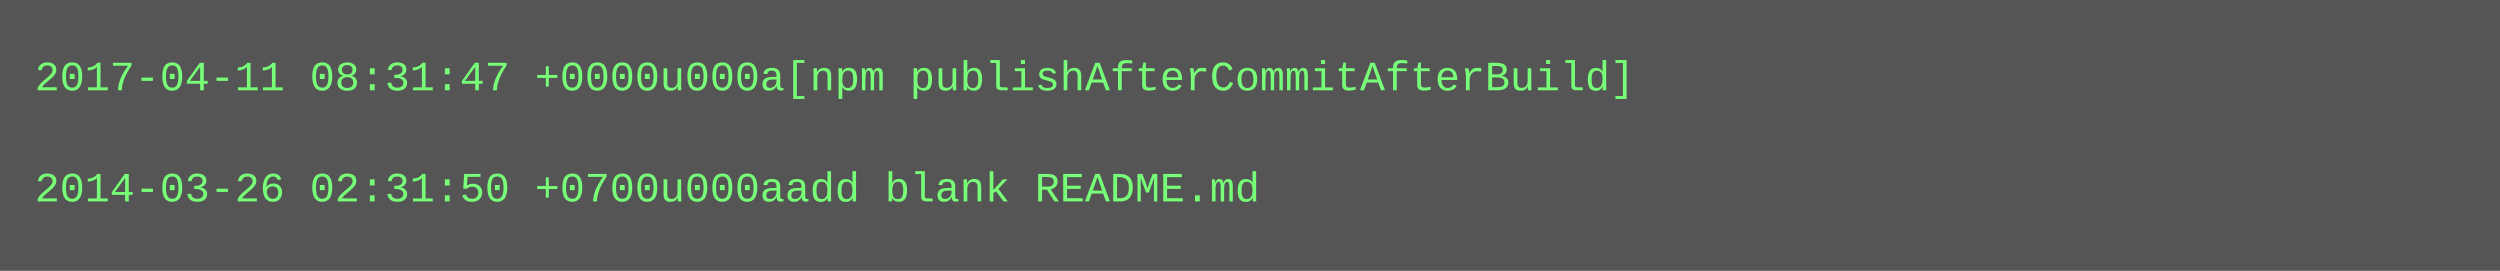
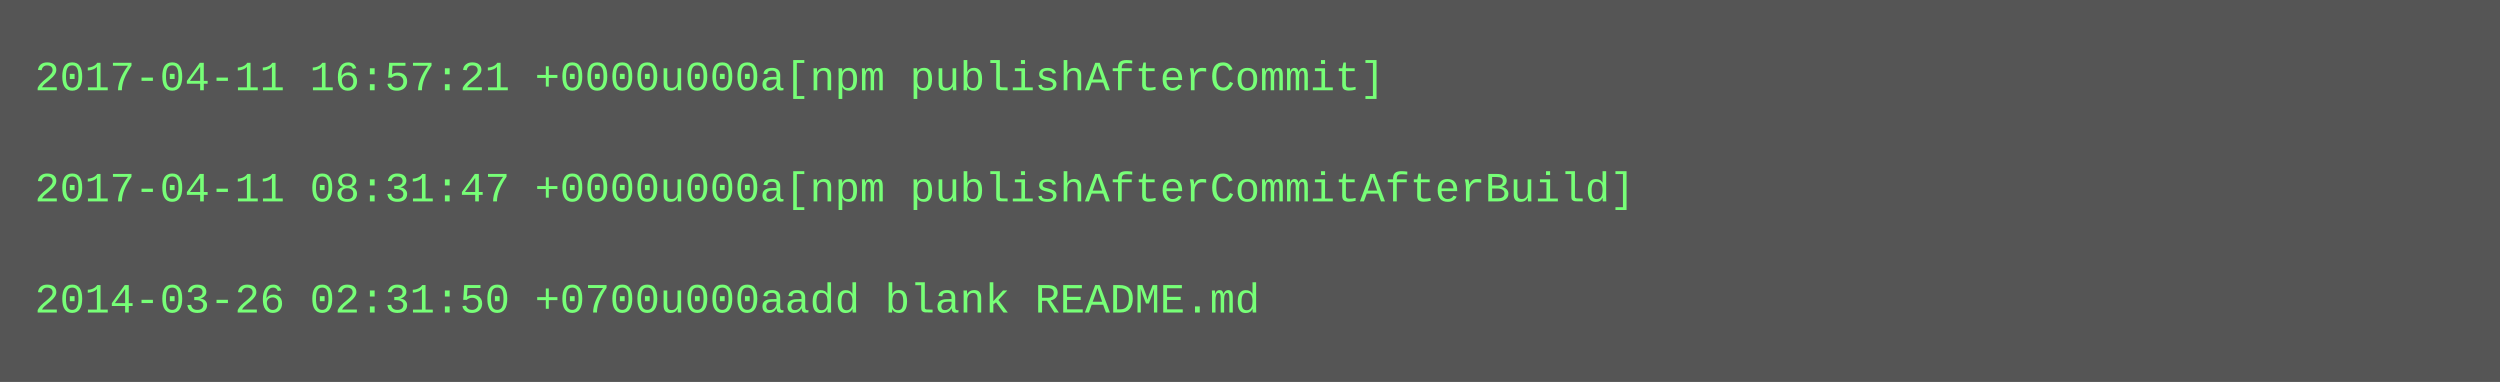
- <svg xmlns="http://www.w3.org/2000/svg" height="78" width="720">
-   <rect height="78" fill="#555" width="720" />
+ <svg xmlns="http://www.w3.org/2000/svg" height="110" width="720">
+   <rect height="110" fill="#555" width="720" />
  <text fill="#7f7" font-family="Courier New" font-size="12" xml:space="preserve">
-     <tspan x="10" y="26">2017-04-11 08:31:47 +0000u000a[npm publishAfterCommitAfterBuild]</tspan>
+     <tspan x="10" y="26">2017-04-11 16:57:21 +0000u000a[npm publishAfterCommit]</tspan>
    <tspan x="10" y="42" />
-     <tspan x="10" y="58">2014-03-26 02:31:50 +0700u000aadd blank README.md</tspan>
+     <tspan x="10" y="58">2017-04-11 08:31:47 +0000u000a[npm publishAfterCommitAfterBuild]</tspan>
+     <tspan x="10" y="74" />
+     <tspan x="10" y="90">2014-03-26 02:31:50 +0700u000aadd blank README.md</tspan>
  </text>
</svg>
